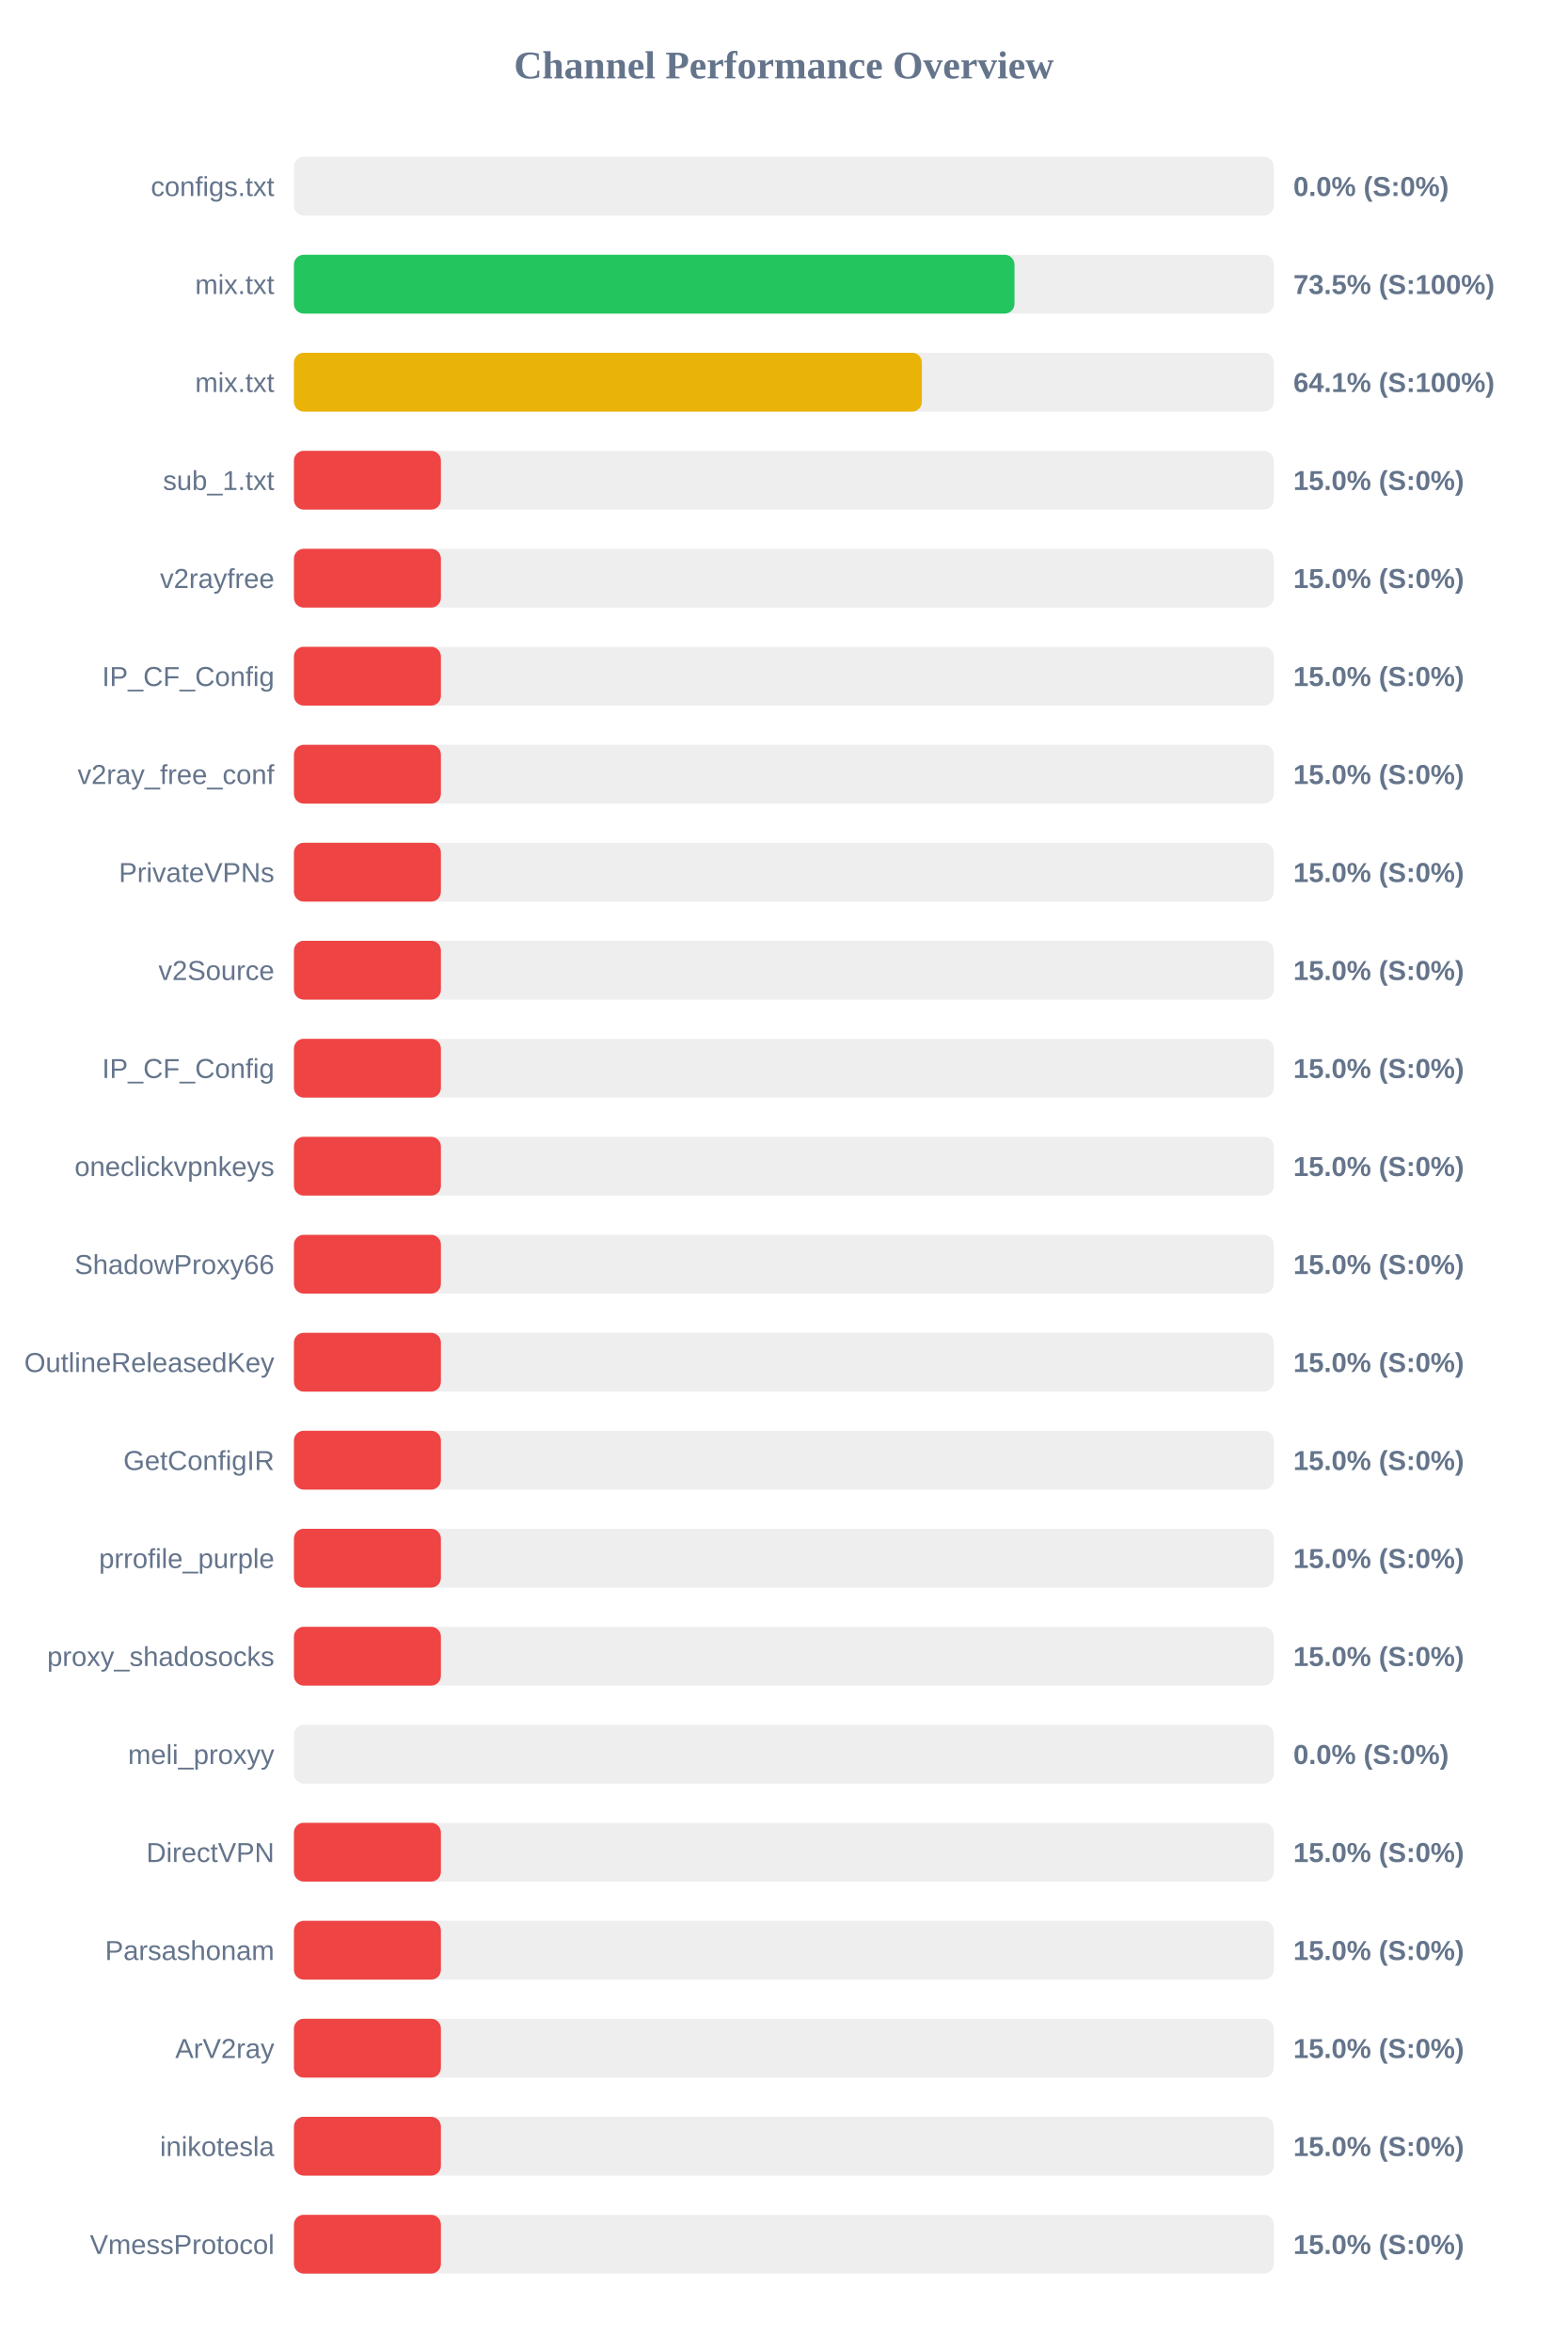
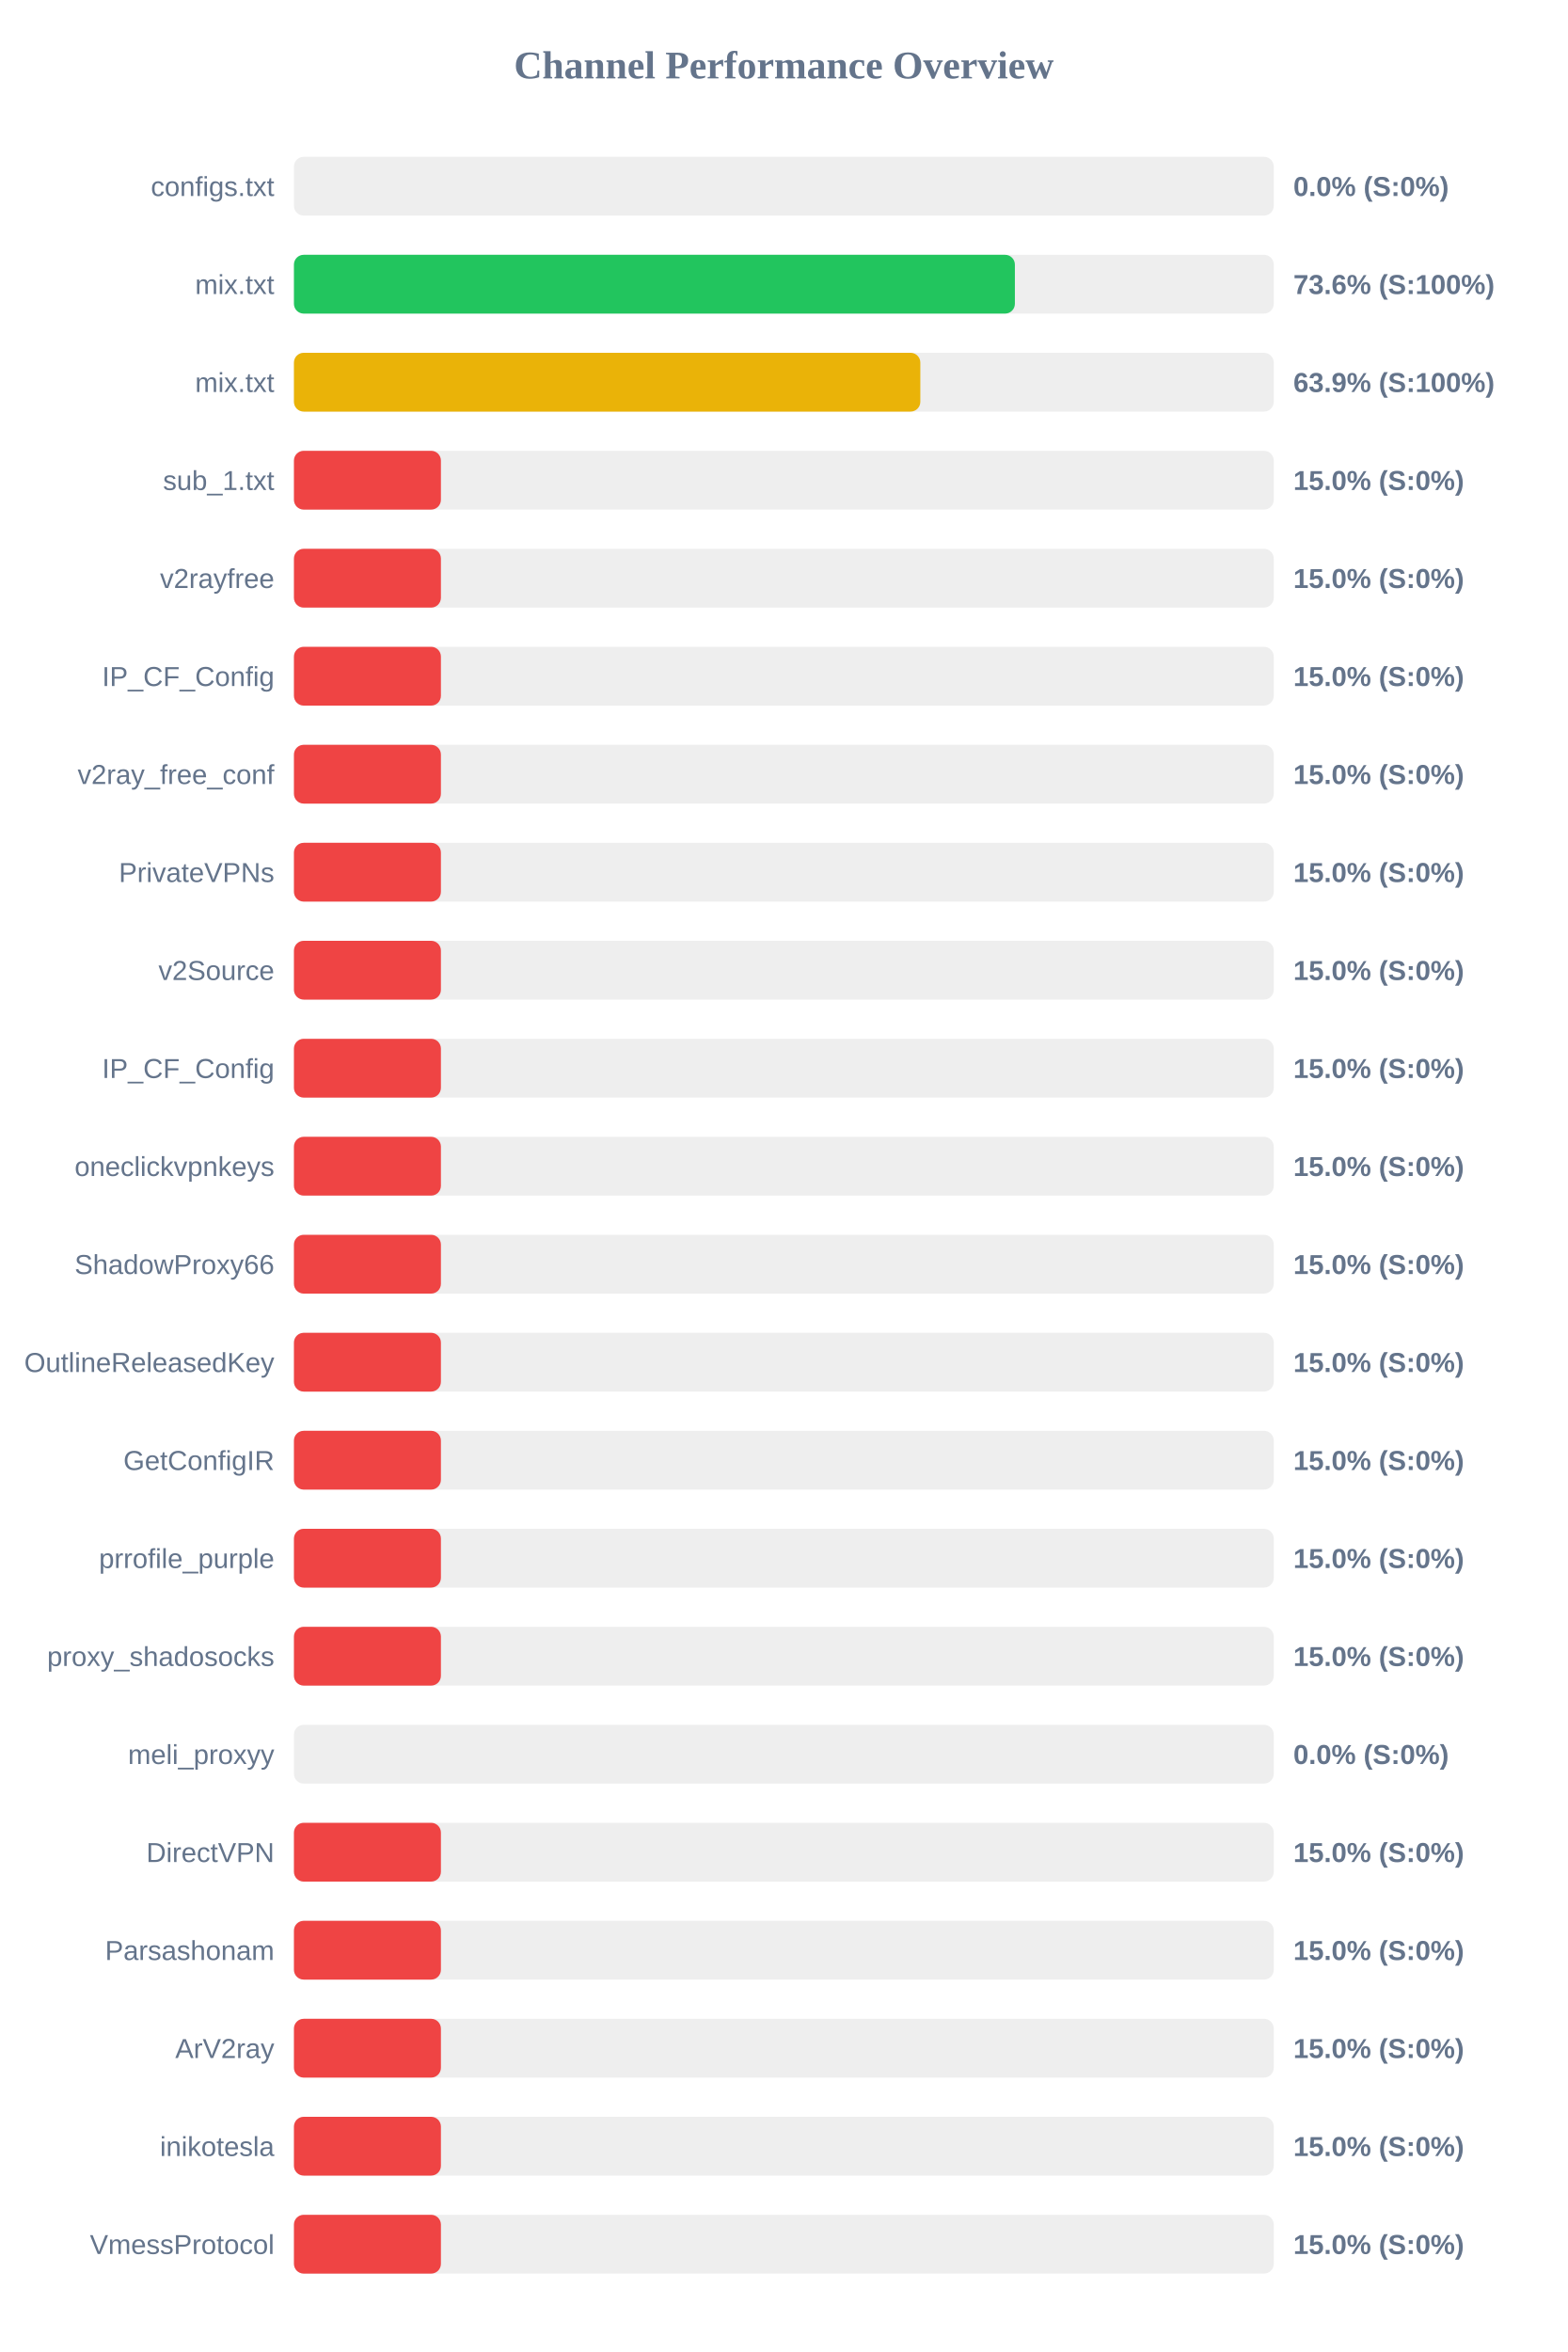
<svg xmlns="http://www.w3.org/2000/svg" width="800" height="1200" version="1.1">
  <style>
        .row { font: 14px Arial; fill: #64748b; }
        .score { font: bold 14px Arial; fill: #64748b; }
    </style>
  <text x="400" y="40" text-anchor="middle" font-size="20px" font-weight="bold" fill="#64748b">Channel Performance Overview</text>
  <rect x="150" y="80" width="500" height="30" fill="#eee" rx="5" />
  <rect x="150" y="80" width="0.0" height="30" fill="#ef4444" rx="5" />
  <text x="140" y="100" text-anchor="end" class="row">configs.txt</text>
  <text x="660" y="100" text-anchor="start" class="score">0.0% (S:0%)</text>
  <rect x="150" y="130" width="500" height="30" fill="#eee" rx="5" />
-   <rect x="150" y="130" width="367.7" height="30" fill="#22c55e" rx="5" />
+   <rect x="150" y="130" width="367.9" height="30" fill="#22c55e" rx="5" />
  <text x="140" y="150" text-anchor="end" class="row">mix.txt</text>
-   <text x="660" y="150" text-anchor="start" class="score">73.5% (S:100%)</text>
+   <text x="660" y="150" text-anchor="start" class="score">73.6% (S:100%)</text>
  <rect x="150" y="180" width="500" height="30" fill="#eee" rx="5" />
-   <rect x="150" y="180" width="320.45" height="30" fill="#eab308" rx="5" />
+   <rect x="150" y="180" width="319.65" height="30" fill="#eab308" rx="5" />
  <text x="140" y="200" text-anchor="end" class="row">mix.txt</text>
-   <text x="660" y="200" text-anchor="start" class="score">64.1% (S:100%)</text>
+   <text x="660" y="200" text-anchor="start" class="score">63.9% (S:100%)</text>
  <rect x="150" y="230" width="500" height="30" fill="#eee" rx="5" />
  <rect x="150" y="230" width="75.0" height="30" fill="#ef4444" rx="5" />
  <text x="140" y="250" text-anchor="end" class="row">sub_1.txt</text>
  <text x="660" y="250" text-anchor="start" class="score">15.0% (S:0%)</text>
  <rect x="150" y="280" width="500" height="30" fill="#eee" rx="5" />
  <rect x="150" y="280" width="75.0" height="30" fill="#ef4444" rx="5" />
  <text x="140" y="300" text-anchor="end" class="row">v2rayfree</text>
  <text x="660" y="300" text-anchor="start" class="score">15.0% (S:0%)</text>
  <rect x="150" y="330" width="500" height="30" fill="#eee" rx="5" />
  <rect x="150" y="330" width="75.0" height="30" fill="#ef4444" rx="5" />
  <text x="140" y="350" text-anchor="end" class="row">IP_CF_Config</text>
  <text x="660" y="350" text-anchor="start" class="score">15.0% (S:0%)</text>
  <rect x="150" y="380" width="500" height="30" fill="#eee" rx="5" />
  <rect x="150" y="380" width="75.0" height="30" fill="#ef4444" rx="5" />
  <text x="140" y="400" text-anchor="end" class="row">v2ray_free_conf</text>
  <text x="660" y="400" text-anchor="start" class="score">15.0% (S:0%)</text>
  <rect x="150" y="430" width="500" height="30" fill="#eee" rx="5" />
  <rect x="150" y="430" width="75.0" height="30" fill="#ef4444" rx="5" />
  <text x="140" y="450" text-anchor="end" class="row">PrivateVPNs</text>
  <text x="660" y="450" text-anchor="start" class="score">15.0% (S:0%)</text>
  <rect x="150" y="480" width="500" height="30" fill="#eee" rx="5" />
  <rect x="150" y="480" width="75.0" height="30" fill="#ef4444" rx="5" />
  <text x="140" y="500" text-anchor="end" class="row">v2Source</text>
  <text x="660" y="500" text-anchor="start" class="score">15.0% (S:0%)</text>
  <rect x="150" y="530" width="500" height="30" fill="#eee" rx="5" />
  <rect x="150" y="530" width="75.0" height="30" fill="#ef4444" rx="5" />
  <text x="140" y="550" text-anchor="end" class="row">IP_CF_Config</text>
  <text x="660" y="550" text-anchor="start" class="score">15.0% (S:0%)</text>
  <rect x="150" y="580" width="500" height="30" fill="#eee" rx="5" />
  <rect x="150" y="580" width="75.0" height="30" fill="#ef4444" rx="5" />
  <text x="140" y="600" text-anchor="end" class="row">oneclickvpnkeys</text>
  <text x="660" y="600" text-anchor="start" class="score">15.0% (S:0%)</text>
  <rect x="150" y="630" width="500" height="30" fill="#eee" rx="5" />
  <rect x="150" y="630" width="75.0" height="30" fill="#ef4444" rx="5" />
  <text x="140" y="650" text-anchor="end" class="row">ShadowProxy66</text>
  <text x="660" y="650" text-anchor="start" class="score">15.0% (S:0%)</text>
  <rect x="150" y="680" width="500" height="30" fill="#eee" rx="5" />
  <rect x="150" y="680" width="75.0" height="30" fill="#ef4444" rx="5" />
  <text x="140" y="700" text-anchor="end" class="row">OutlineReleasedKey</text>
  <text x="660" y="700" text-anchor="start" class="score">15.0% (S:0%)</text>
  <rect x="150" y="730" width="500" height="30" fill="#eee" rx="5" />
  <rect x="150" y="730" width="75.0" height="30" fill="#ef4444" rx="5" />
  <text x="140" y="750" text-anchor="end" class="row">GetConfigIR</text>
  <text x="660" y="750" text-anchor="start" class="score">15.0% (S:0%)</text>
  <rect x="150" y="780" width="500" height="30" fill="#eee" rx="5" />
  <rect x="150" y="780" width="75.0" height="30" fill="#ef4444" rx="5" />
  <text x="140" y="800" text-anchor="end" class="row">prrofile_purple</text>
  <text x="660" y="800" text-anchor="start" class="score">15.0% (S:0%)</text>
  <rect x="150" y="830" width="500" height="30" fill="#eee" rx="5" />
  <rect x="150" y="830" width="75.0" height="30" fill="#ef4444" rx="5" />
  <text x="140" y="850" text-anchor="end" class="row">proxy_shadosocks</text>
  <text x="660" y="850" text-anchor="start" class="score">15.0% (S:0%)</text>
  <rect x="150" y="880" width="500" height="30" fill="#eee" rx="5" />
  <rect x="150" y="880" width="0.0" height="30" fill="#ef4444" rx="5" />
  <text x="140" y="900" text-anchor="end" class="row">meli_proxyy</text>
  <text x="660" y="900" text-anchor="start" class="score">0.0% (S:0%)</text>
  <rect x="150" y="930" width="500" height="30" fill="#eee" rx="5" />
  <rect x="150" y="930" width="75.0" height="30" fill="#ef4444" rx="5" />
  <text x="140" y="950" text-anchor="end" class="row">DirectVPN</text>
  <text x="660" y="950" text-anchor="start" class="score">15.0% (S:0%)</text>
  <rect x="150" y="980" width="500" height="30" fill="#eee" rx="5" />
  <rect x="150" y="980" width="75.0" height="30" fill="#ef4444" rx="5" />
  <text x="140" y="1000" text-anchor="end" class="row">Parsashonam</text>
  <text x="660" y="1000" text-anchor="start" class="score">15.0% (S:0%)</text>
  <rect x="150" y="1030" width="500" height="30" fill="#eee" rx="5" />
  <rect x="150" y="1030" width="75.0" height="30" fill="#ef4444" rx="5" />
  <text x="140" y="1050" text-anchor="end" class="row">ArV2ray</text>
  <text x="660" y="1050" text-anchor="start" class="score">15.0% (S:0%)</text>
  <rect x="150" y="1080" width="500" height="30" fill="#eee" rx="5" />
  <rect x="150" y="1080" width="75.0" height="30" fill="#ef4444" rx="5" />
  <text x="140" y="1100" text-anchor="end" class="row">inikotesla</text>
  <text x="660" y="1100" text-anchor="start" class="score">15.0% (S:0%)</text>
  <rect x="150" y="1130" width="500" height="30" fill="#eee" rx="5" />
  <rect x="150" y="1130" width="75.0" height="30" fill="#ef4444" rx="5" />
  <text x="140" y="1150" text-anchor="end" class="row">VmessProtocol</text>
  <text x="660" y="1150" text-anchor="start" class="score">15.0% (S:0%)</text>
</svg>
